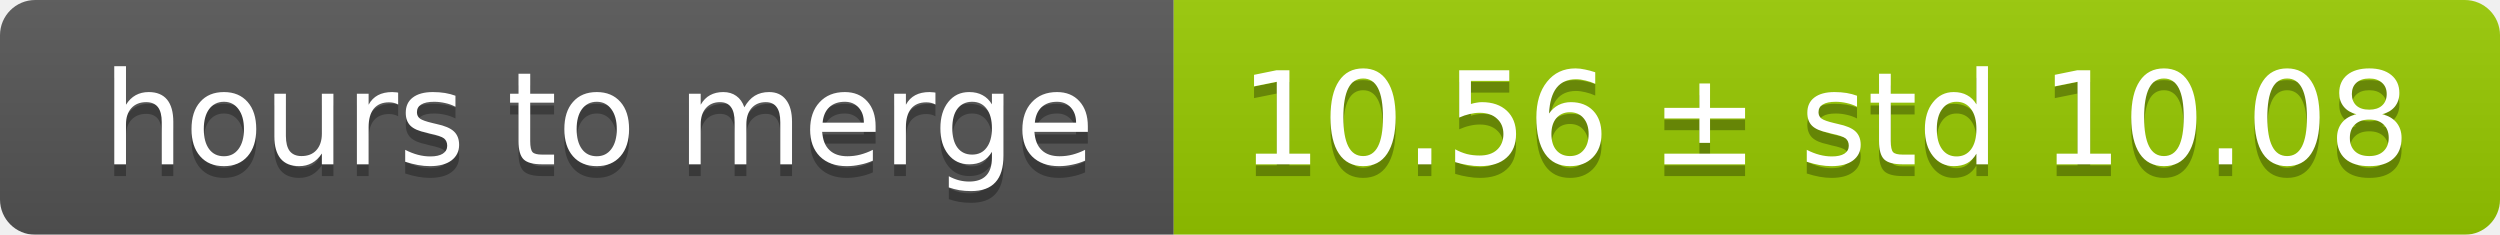
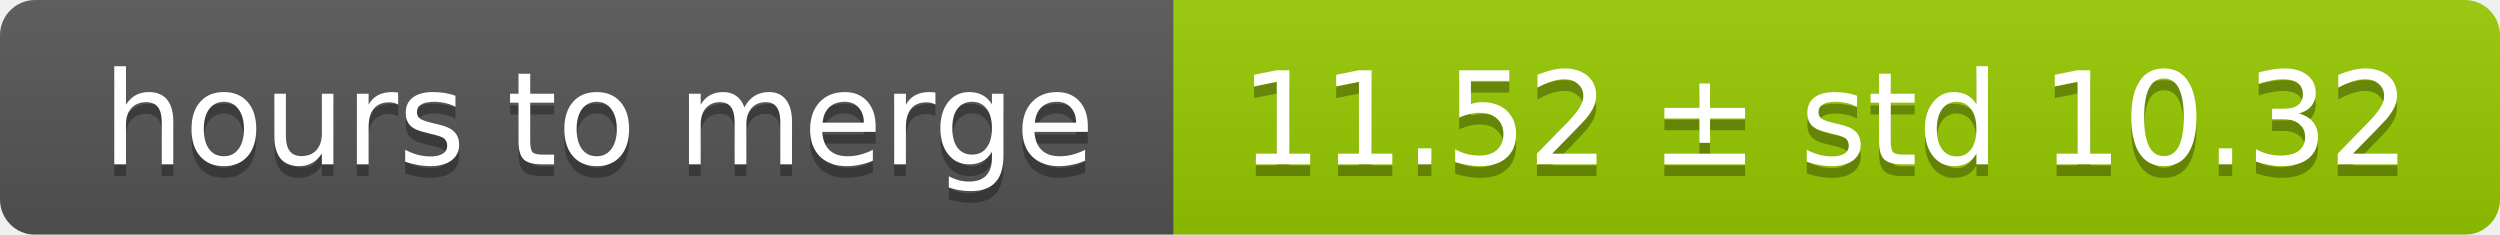
<svg xmlns="http://www.w3.org/2000/svg" width="213" height="20">
  <linearGradient id="smooth" x2="0" y2="100%">
    <stop offset="0" stop-color="#bbb" stop-opacity=".1" />
    <stop offset="1" stop-opacity=".1" />
  </linearGradient>
  <mask id="round">
    <rect width="213" height="20" rx="3" fill="#fff" />
  </mask>
  <g mask="url(#round)">
    <rect width="100" height="20" fill="#555" />
    <rect x="100" width="113" height="20" fill="#97ca00" />
    <rect width="213" height="20" fill="url(#smooth)" />
  </g>
  <g fill="#fff" text-anchor="middle" font-family="DejaVu Sans,Verdana,Geneva,sans-serif" font-size="11">
    <text x="51" y="15" fill="#010101" fill-opacity=".3">hours to merge</text>
    <text x="51" y="14">hours to merge</text>
-     <text x="155.5" y="15" fill="#010101" fill-opacity=".3">10.56 ± std 10.08</text>
-     <text x="155.5" y="14">10.56 ± std 10.08</text>
+     <text x="155.5" y="15" fill="#010101" fill-opacity=".3">11.52 ± std 10.32</text>
+     <text x="155.5" y="14">11.52 ± std 10.32</text>
  </g>
</svg>
